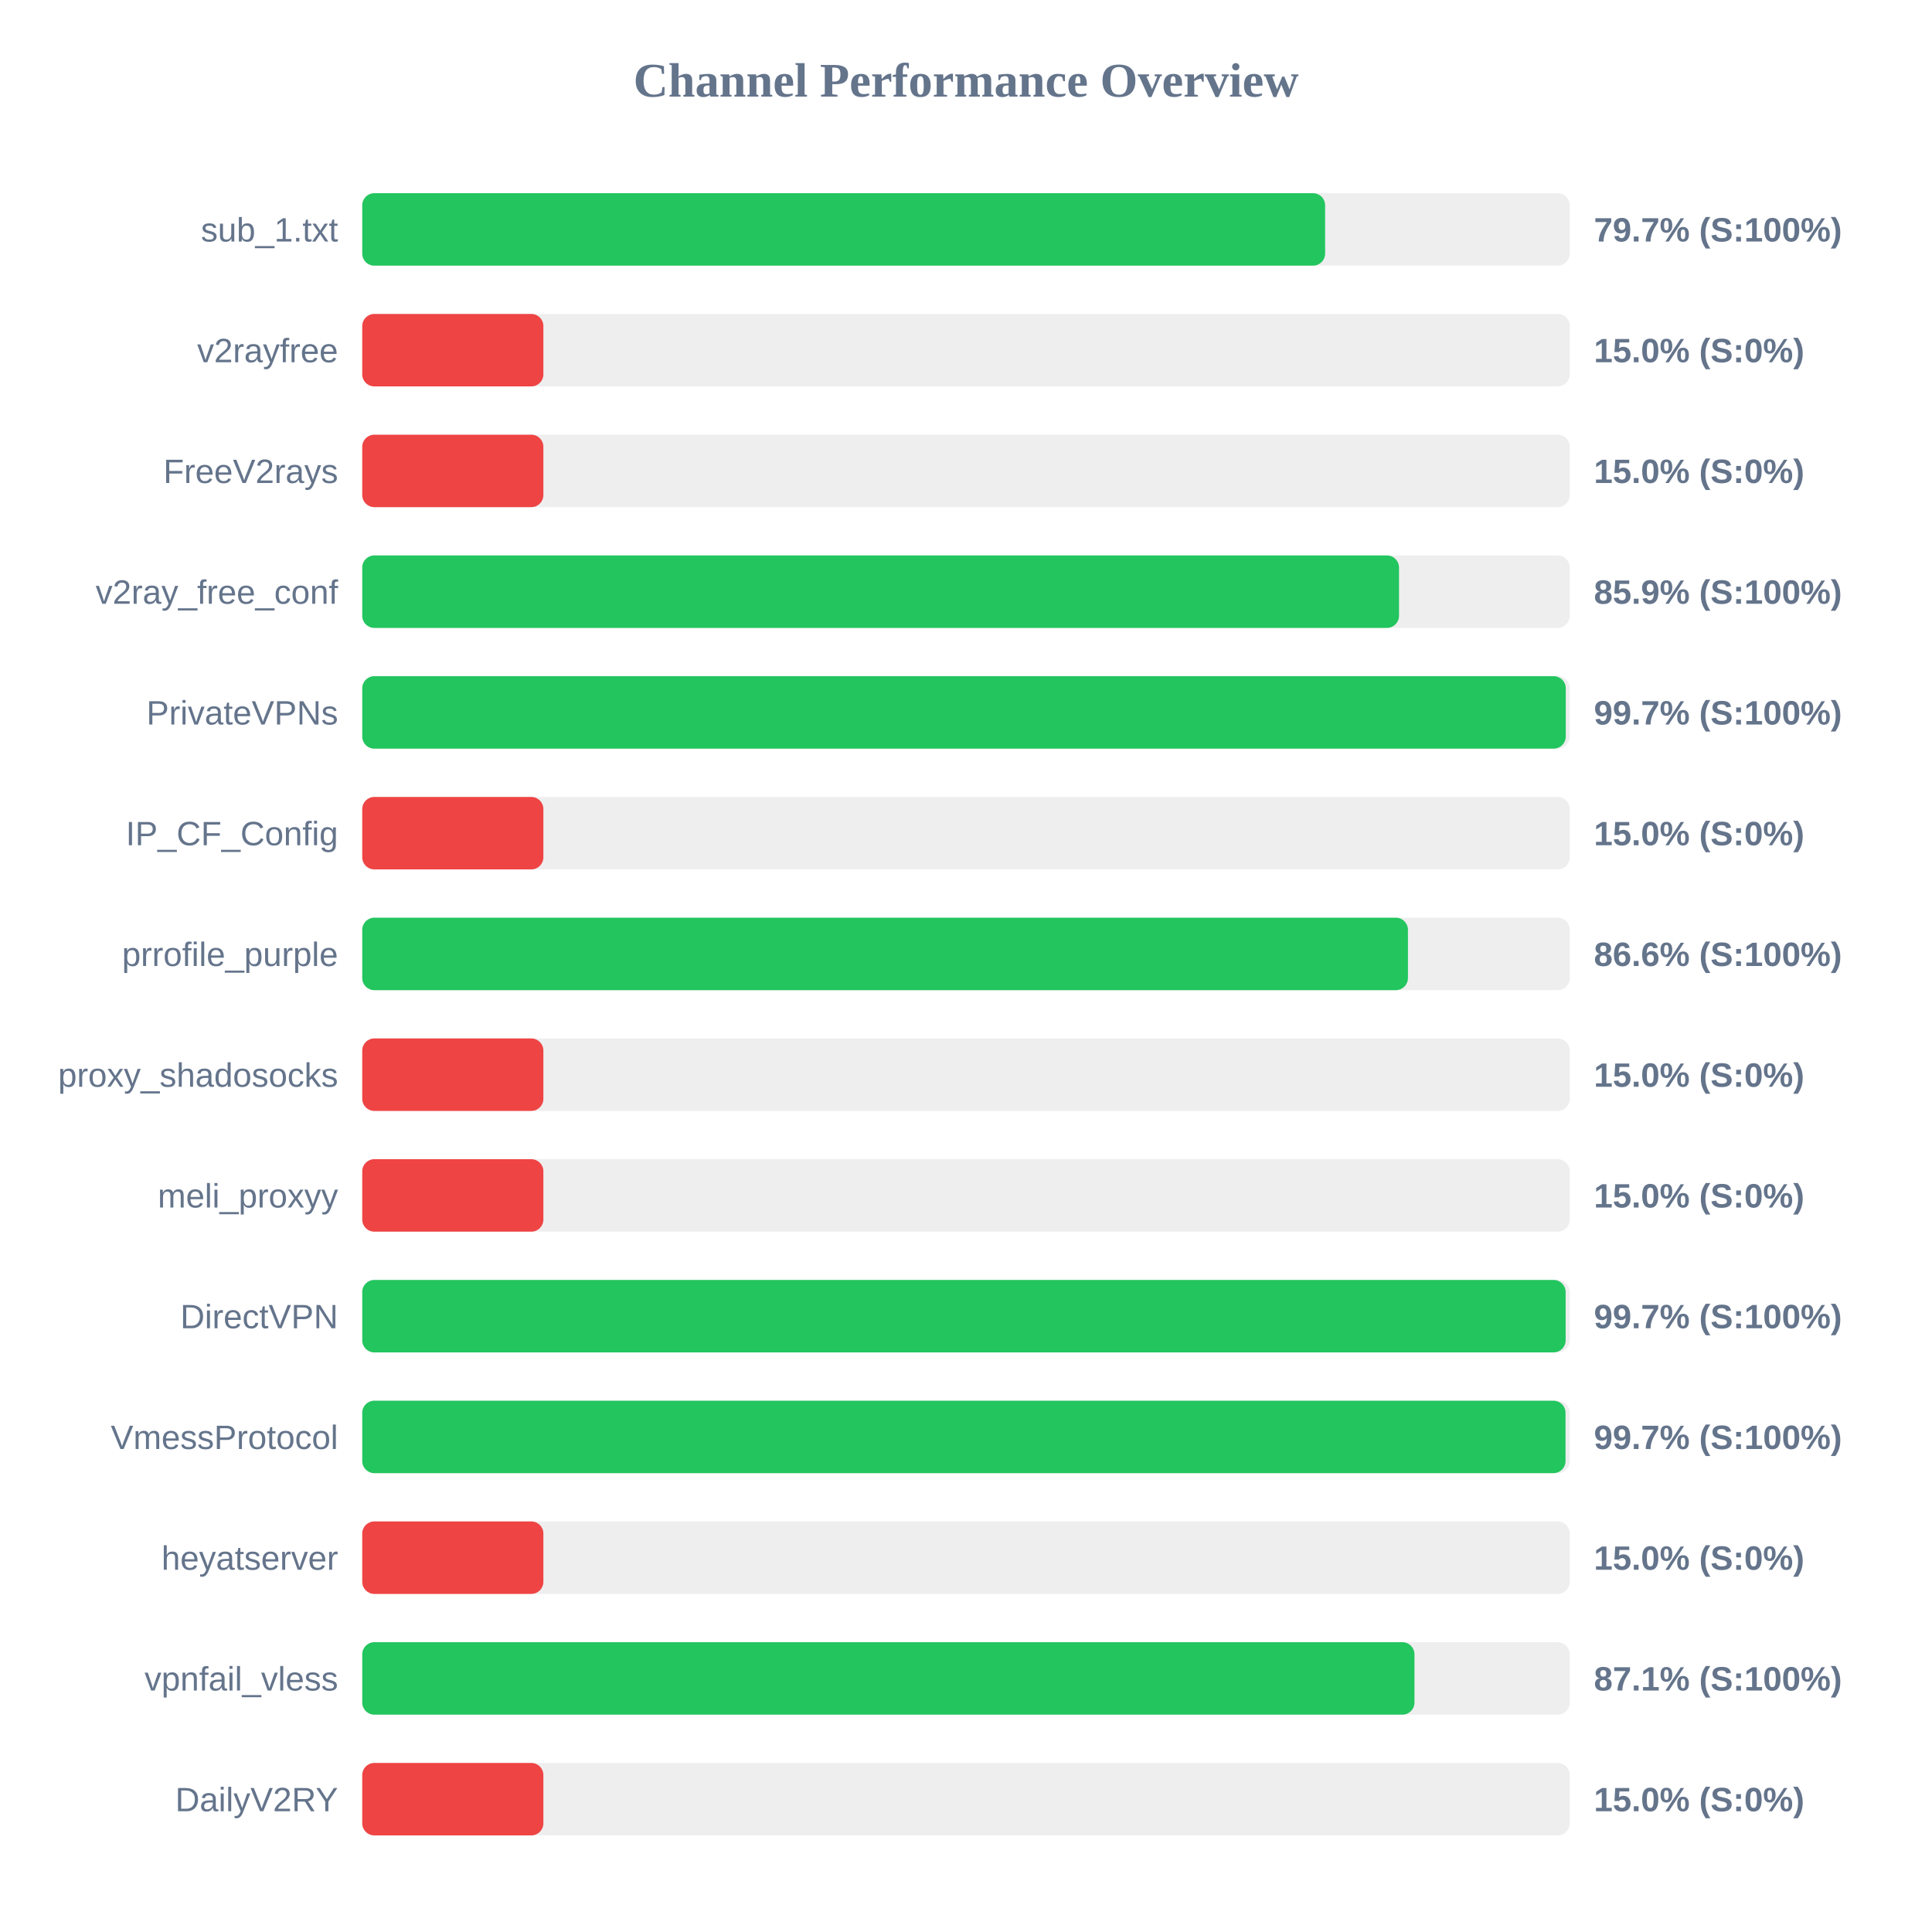
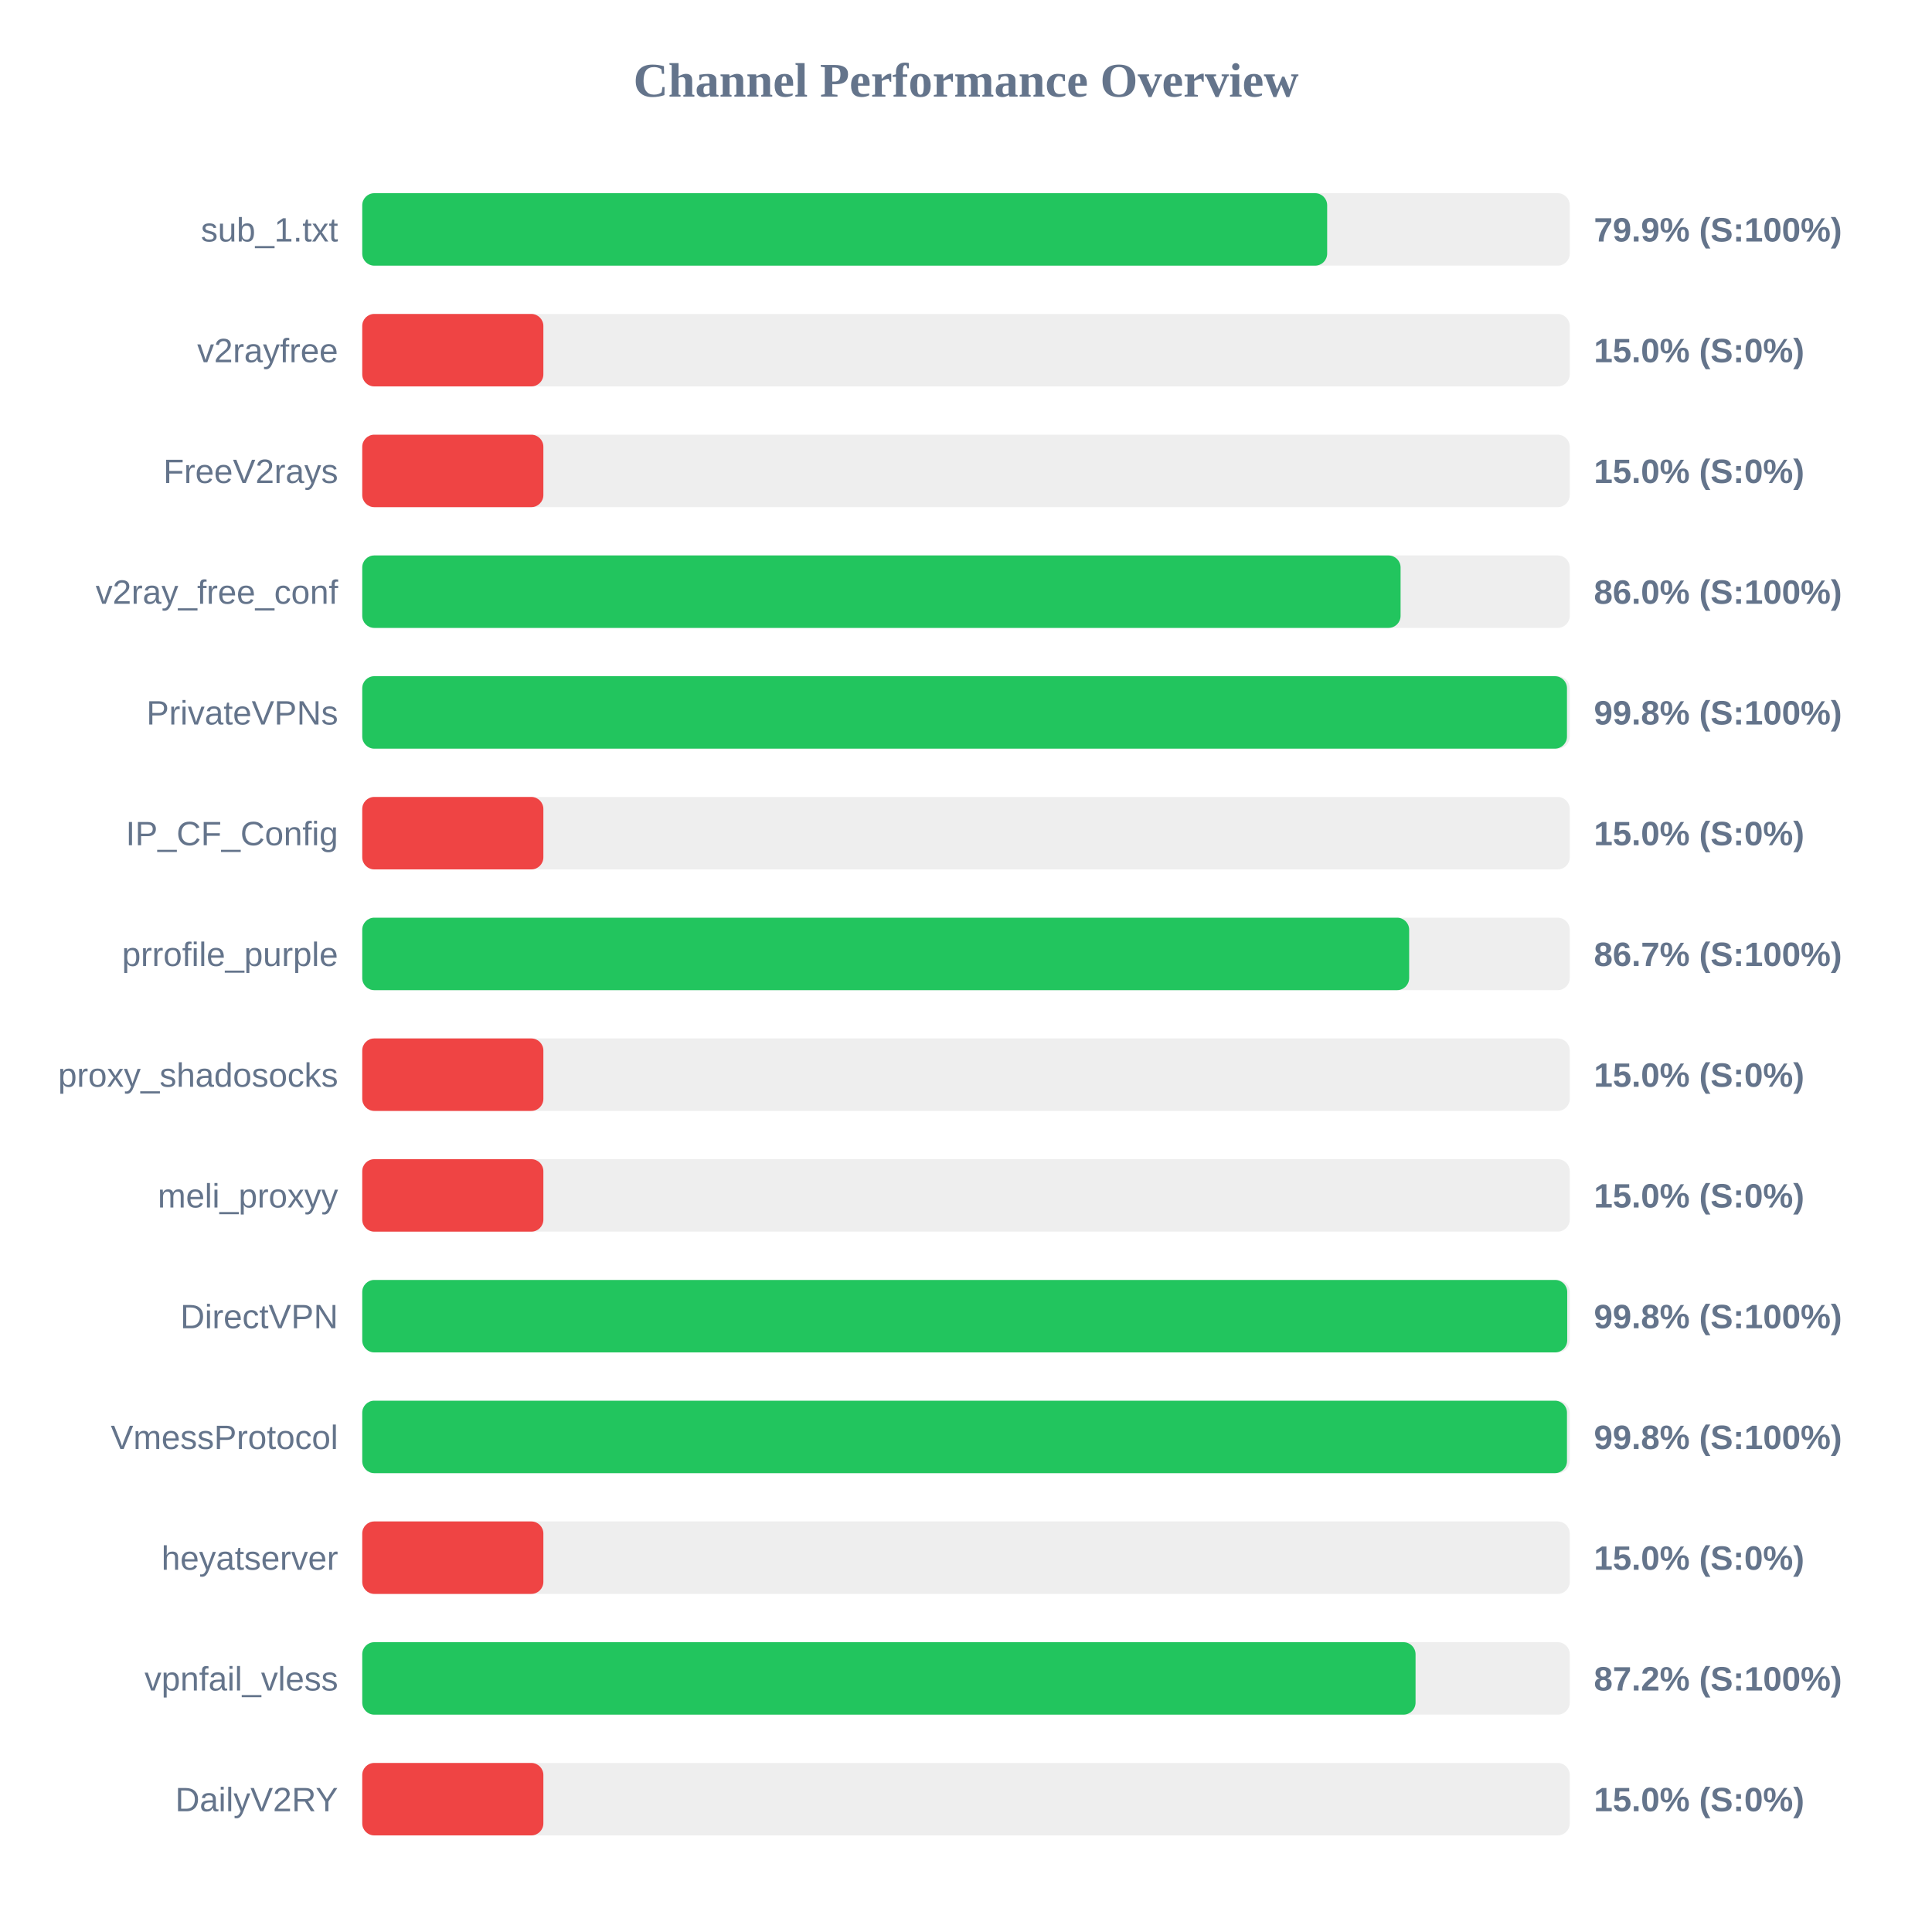
<svg xmlns="http://www.w3.org/2000/svg" width="800" height="800" version="1.1">
  <style>
        .row { font: 14px Arial; fill: #64748b; }
        .score { font: bold 14px Arial; fill: #64748b; }
    </style>
  <text x="400" y="40" text-anchor="middle" font-size="20px" font-weight="bold" fill="#64748b">Channel Performance Overview</text>
  <rect x="150" y="80" width="500" height="30" fill="#eee" rx="5" />
-   <rect x="150" y="80" width="398.7" height="30" fill="#22c55e" rx="5" />
+   <rect x="150" y="80" width="399.55" height="30" fill="#22c55e" rx="5" />
  <text x="140" y="100" text-anchor="end" class="row">sub_1.txt</text>
-   <text x="660" y="100" text-anchor="start" class="score">79.7% (S:100%)</text>
+   <text x="660" y="100" text-anchor="start" class="score">79.9% (S:100%)</text>
  <rect x="150" y="130" width="500" height="30" fill="#eee" rx="5" />
  <rect x="150" y="130" width="75.0" height="30" fill="#ef4444" rx="5" />
  <text x="140" y="150" text-anchor="end" class="row">v2rayfree</text>
  <text x="660" y="150" text-anchor="start" class="score">15.0% (S:0%)</text>
  <rect x="150" y="180" width="500" height="30" fill="#eee" rx="5" />
  <rect x="150" y="180" width="75.0" height="30" fill="#ef4444" rx="5" />
  <text x="140" y="200" text-anchor="end" class="row">FreeV2rays</text>
  <text x="660" y="200" text-anchor="start" class="score">15.0% (S:0%)</text>
  <rect x="150" y="230" width="500" height="30" fill="#eee" rx="5" />
-   <rect x="150" y="230" width="429.3" height="30" fill="#22c55e" rx="5" />
+   <rect x="150" y="230" width="429.95" height="30" fill="#22c55e" rx="5" />
  <text x="140" y="250" text-anchor="end" class="row">v2ray_free_conf</text>
-   <text x="660" y="250" text-anchor="start" class="score">85.9% (S:100%)</text>
+   <text x="660" y="250" text-anchor="start" class="score">86.0% (S:100%)</text>
  <rect x="150" y="280" width="500" height="30" fill="#eee" rx="5" />
-   <rect x="150" y="280" width="498.35" height="30" fill="#22c55e" rx="5" />
+   <rect x="150" y="280" width="498.85" height="30" fill="#22c55e" rx="5" />
  <text x="140" y="300" text-anchor="end" class="row">PrivateVPNs</text>
-   <text x="660" y="300" text-anchor="start" class="score">99.7% (S:100%)</text>
+   <text x="660" y="300" text-anchor="start" class="score">99.8% (S:100%)</text>
  <rect x="150" y="330" width="500" height="30" fill="#eee" rx="5" />
  <rect x="150" y="330" width="75.0" height="30" fill="#ef4444" rx="5" />
  <text x="140" y="350" text-anchor="end" class="row">IP_CF_Config</text>
  <text x="660" y="350" text-anchor="start" class="score">15.0% (S:0%)</text>
  <rect x="150" y="380" width="500" height="30" fill="#eee" rx="5" />
-   <rect x="150" y="380" width="433.0" height="30" fill="#22c55e" rx="5" />
+   <rect x="150" y="380" width="433.5" height="30" fill="#22c55e" rx="5" />
  <text x="140" y="400" text-anchor="end" class="row">prrofile_purple</text>
-   <text x="660" y="400" text-anchor="start" class="score">86.6% (S:100%)</text>
+   <text x="660" y="400" text-anchor="start" class="score">86.7% (S:100%)</text>
  <rect x="150" y="430" width="500" height="30" fill="#eee" rx="5" />
  <rect x="150" y="430" width="75.0" height="30" fill="#ef4444" rx="5" />
  <text x="140" y="450" text-anchor="end" class="row">proxy_shadosocks</text>
  <text x="660" y="450" text-anchor="start" class="score">15.0% (S:0%)</text>
  <rect x="150" y="480" width="500" height="30" fill="#eee" rx="5" />
  <rect x="150" y="480" width="75.0" height="30" fill="#ef4444" rx="5" />
  <text x="140" y="500" text-anchor="end" class="row">meli_proxyy</text>
  <text x="660" y="500" text-anchor="start" class="score">15.0% (S:0%)</text>
  <rect x="150" y="530" width="500" height="30" fill="#eee" rx="5" />
-   <rect x="150" y="530" width="498.3" height="30" fill="#22c55e" rx="5" />
+   <rect x="150" y="530" width="498.95" height="30" fill="#22c55e" rx="5" />
  <text x="140" y="550" text-anchor="end" class="row">DirectVPN</text>
-   <text x="660" y="550" text-anchor="start" class="score">99.7% (S:100%)</text>
+   <text x="660" y="550" text-anchor="start" class="score">99.8% (S:100%)</text>
  <rect x="150" y="580" width="500" height="30" fill="#eee" rx="5" />
-   <rect x="150" y="580" width="498.25" height="30" fill="#22c55e" rx="5" />
+   <rect x="150" y="580" width="498.85" height="30" fill="#22c55e" rx="5" />
  <text x="140" y="600" text-anchor="end" class="row">VmessProtocol</text>
-   <text x="660" y="600" text-anchor="start" class="score">99.7% (S:100%)</text>
+   <text x="660" y="600" text-anchor="start" class="score">99.8% (S:100%)</text>
  <rect x="150" y="630" width="500" height="30" fill="#eee" rx="5" />
  <rect x="150" y="630" width="75.0" height="30" fill="#ef4444" rx="5" />
  <text x="140" y="650" text-anchor="end" class="row">heyatserver</text>
  <text x="660" y="650" text-anchor="start" class="score">15.0% (S:0%)</text>
  <rect x="150" y="680" width="500" height="30" fill="#eee" rx="5" />
-   <rect x="150" y="680" width="435.7" height="30" fill="#22c55e" rx="5" />
+   <rect x="150" y="680" width="436.15" height="30" fill="#22c55e" rx="5" />
  <text x="140" y="700" text-anchor="end" class="row">vpnfail_vless</text>
-   <text x="660" y="700" text-anchor="start" class="score">87.1% (S:100%)</text>
+   <text x="660" y="700" text-anchor="start" class="score">87.2% (S:100%)</text>
  <rect x="150" y="730" width="500" height="30" fill="#eee" rx="5" />
  <rect x="150" y="730" width="75.0" height="30" fill="#ef4444" rx="5" />
  <text x="140" y="750" text-anchor="end" class="row">DailyV2RY</text>
  <text x="660" y="750" text-anchor="start" class="score">15.0% (S:0%)</text>
</svg>
